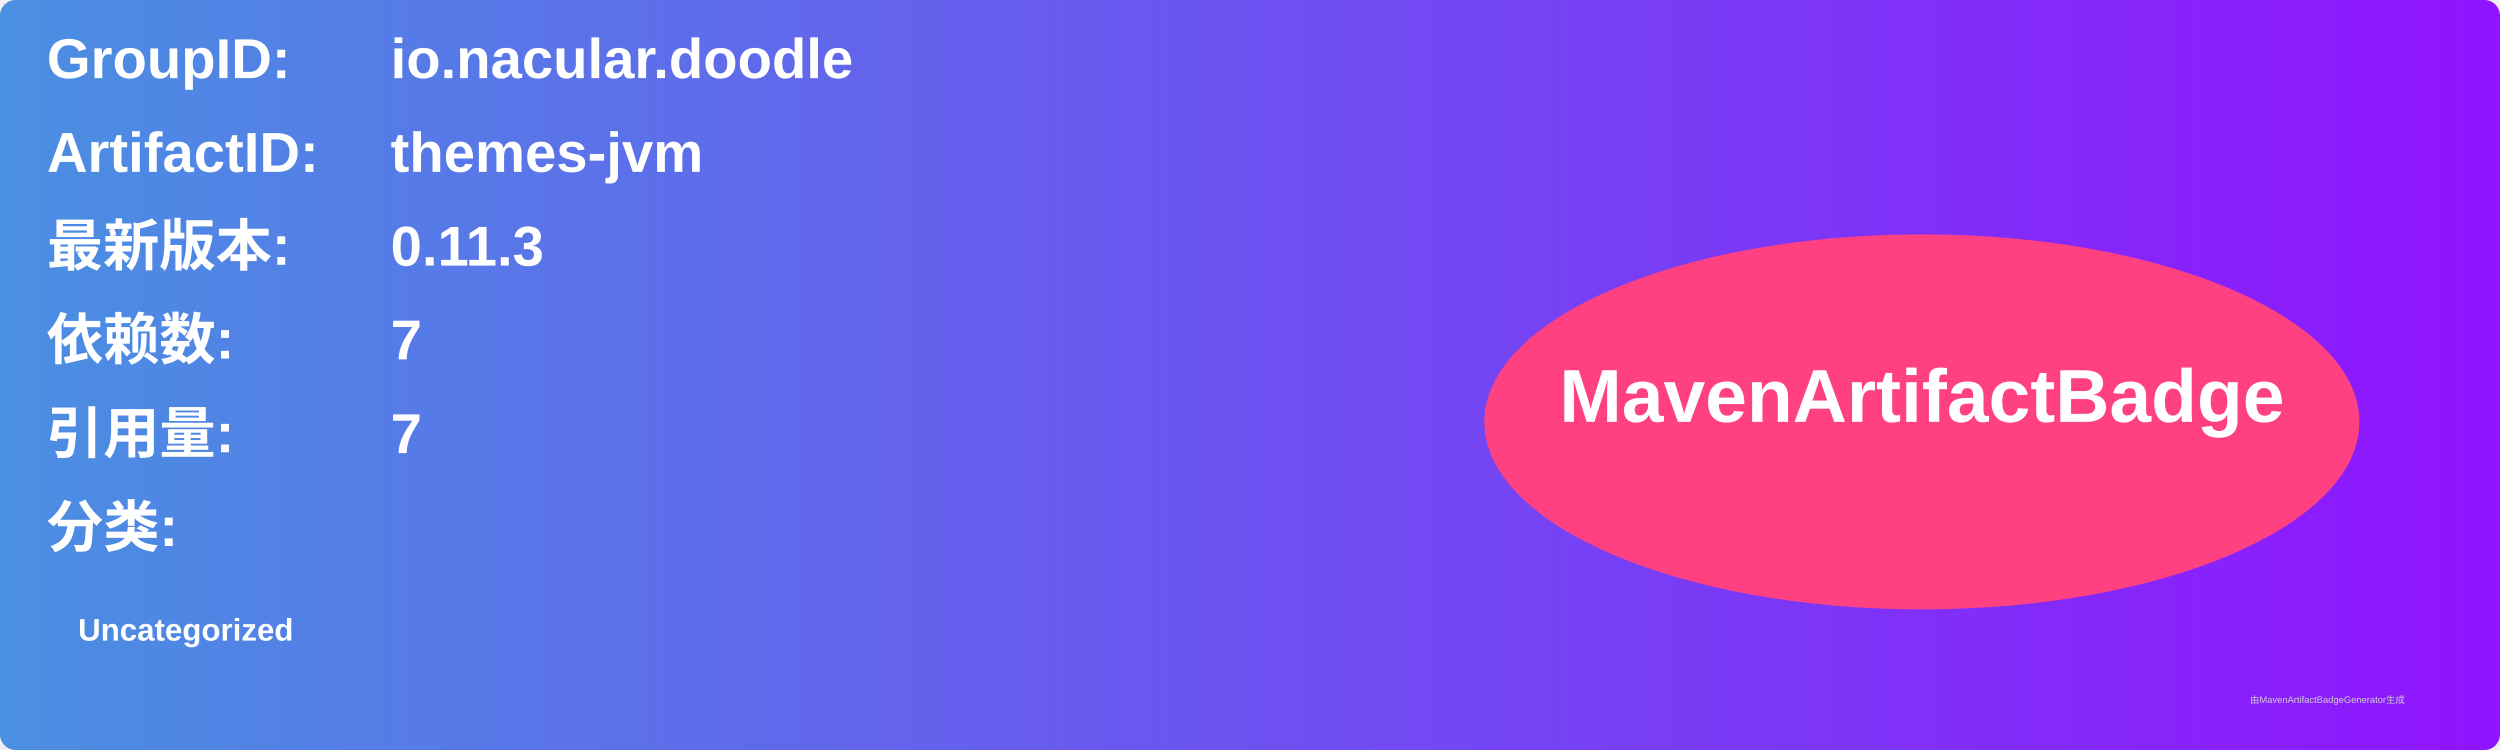
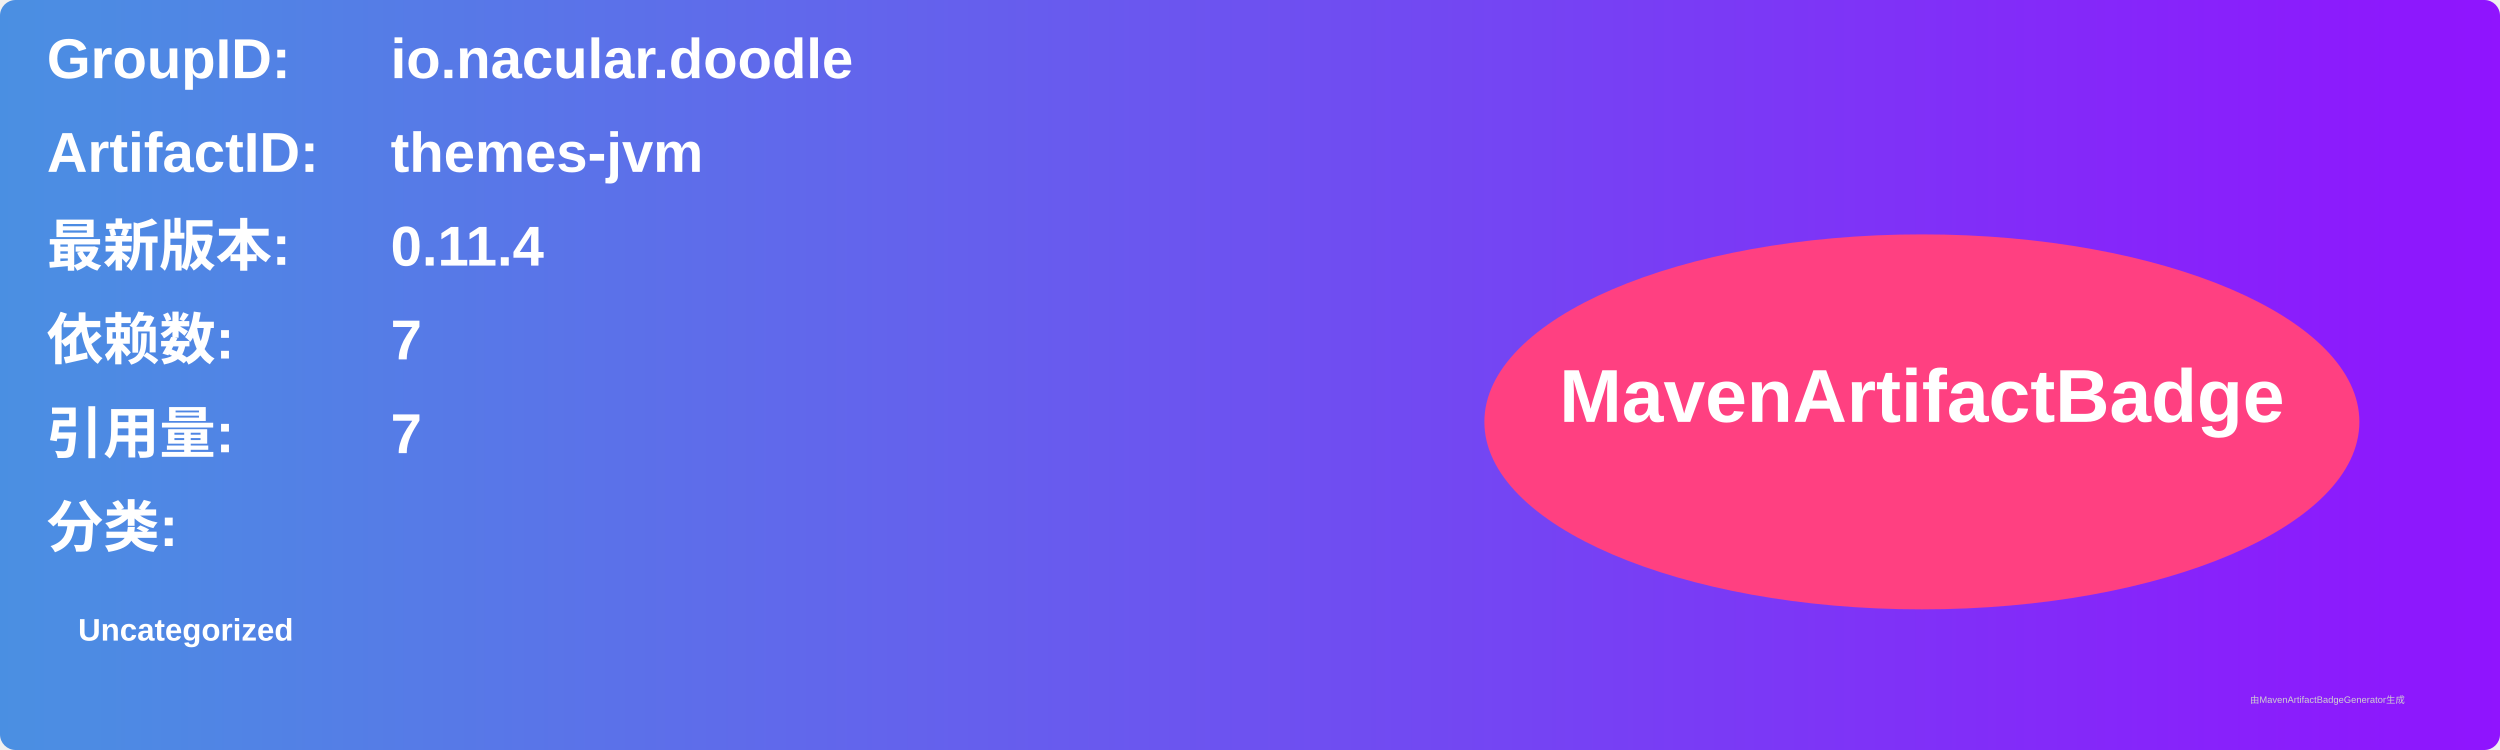
<svg xmlns="http://www.w3.org/2000/svg" width="800" height="240" viewBox="0 0 800 240">
  <linearGradient id="grad" x1="0%" y1="0%" x2="100%" y2="0%">
    <stop offset="0%" stop-color="#4a90e2" />
    <stop offset="100%" stop-color="#9013fe" />
  </linearGradient>
  <rect width="100%" height="100%" rx="5" ry="5" fill="url(#grad)" />
  <g transform="translate(15, 15)">
    <text x="0" y="10" font-family="Arial" font-size="18" fill="white" font-weight="bold" width="260">GroupID:</text>
    <text x="110" y="10" font-family="Arial" font-size="18" fill="white" font-weight="bold" width="460">io.nacular.doodle</text>
    <text x="0" y="40" font-family="Arial" font-size="18" fill="white" font-weight="bold" width="260">ArtifactID:</text>
    <text x="110" y="40" font-family="Arial" font-size="18" fill="white" font-weight="bold" width="460">themes-jvm</text>
    <text x="0" y="70" font-family="Arial" font-size="18" fill="white" font-weight="bold">最新版本:</text>
    <text x="110" y="70" font-family="Arial" font-size="18" fill="white" font-weight="bold">
-       <tspan font-weight="bold">0.11.3</tspan>
+       <tspan font-weight="bold">0.11.4</tspan>
    </text>
    <text x="0" y="100" font-family="Arial" font-size="18" fill="white" font-weight="bold">依赖数: </text>
    <text x="110" y="100" font-family="Arial" font-size="18" fill="white">
      <tspan font-weight="bold">7</tspan>
    </text>
    <text x="0" y="130" font-family="Arial" font-size="18" fill="white" font-weight="bold">引用量: </text>
    <text x="110" y="130" font-family="Arial" font-size="18" fill="white">
      <tspan font-weight="bold">7</tspan>
    </text>
    <text x="0" y="160" font-family="Arial" font-size="18" fill="white" font-weight="bold">分类:</text>
    <text x="10" y="190" font-family="Arial" font-size="10" fill="white">
      <tspan font-weight="bold">Uncategorized</tspan>
    </text>
    <ellipse cx="600" cy="120" rx="140" ry="60" fill="#ff4081" />
    <text x="600" y="120" text-anchor="middle" font-family="Arial" font-size="24" fill="white" font-weight="bold">MavenArtifactBadge</text>
  </g>
  <text x="720" y="225" font-family="Arial" font-size="3" fill="#d0d0d0">由MavenArtifactBadgeGenerator生成</text>
</svg>
